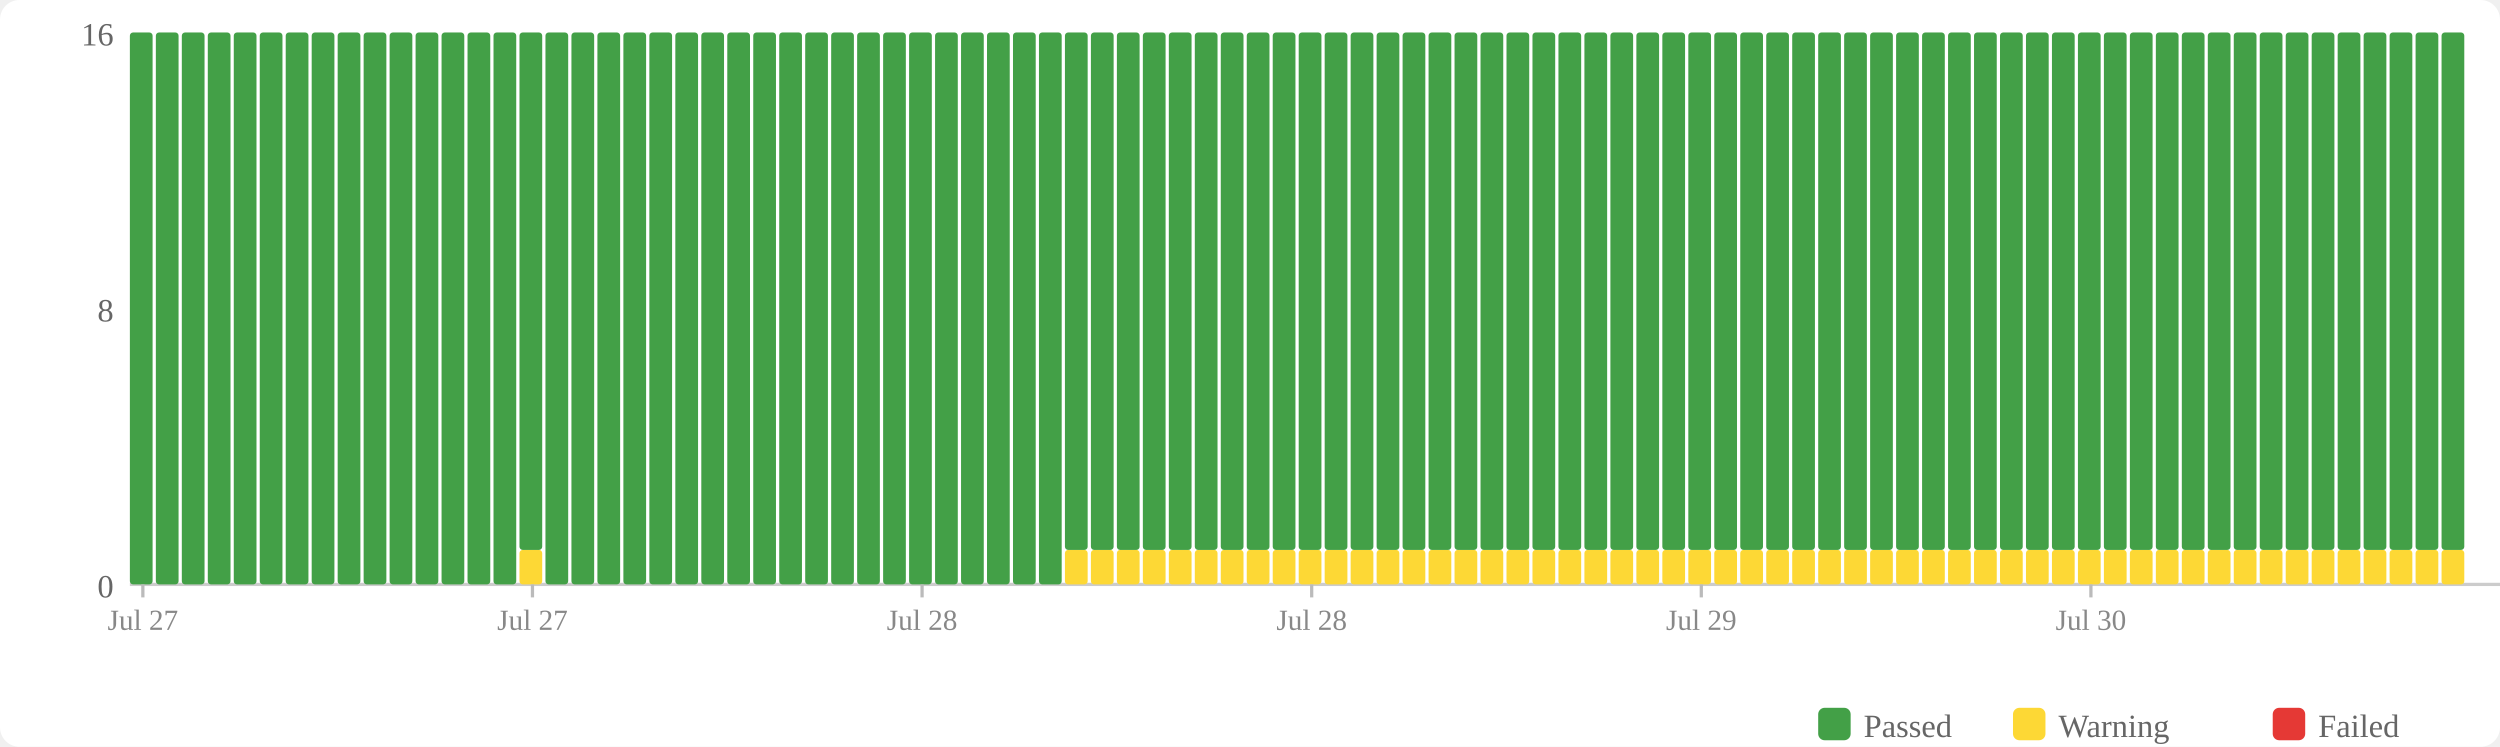
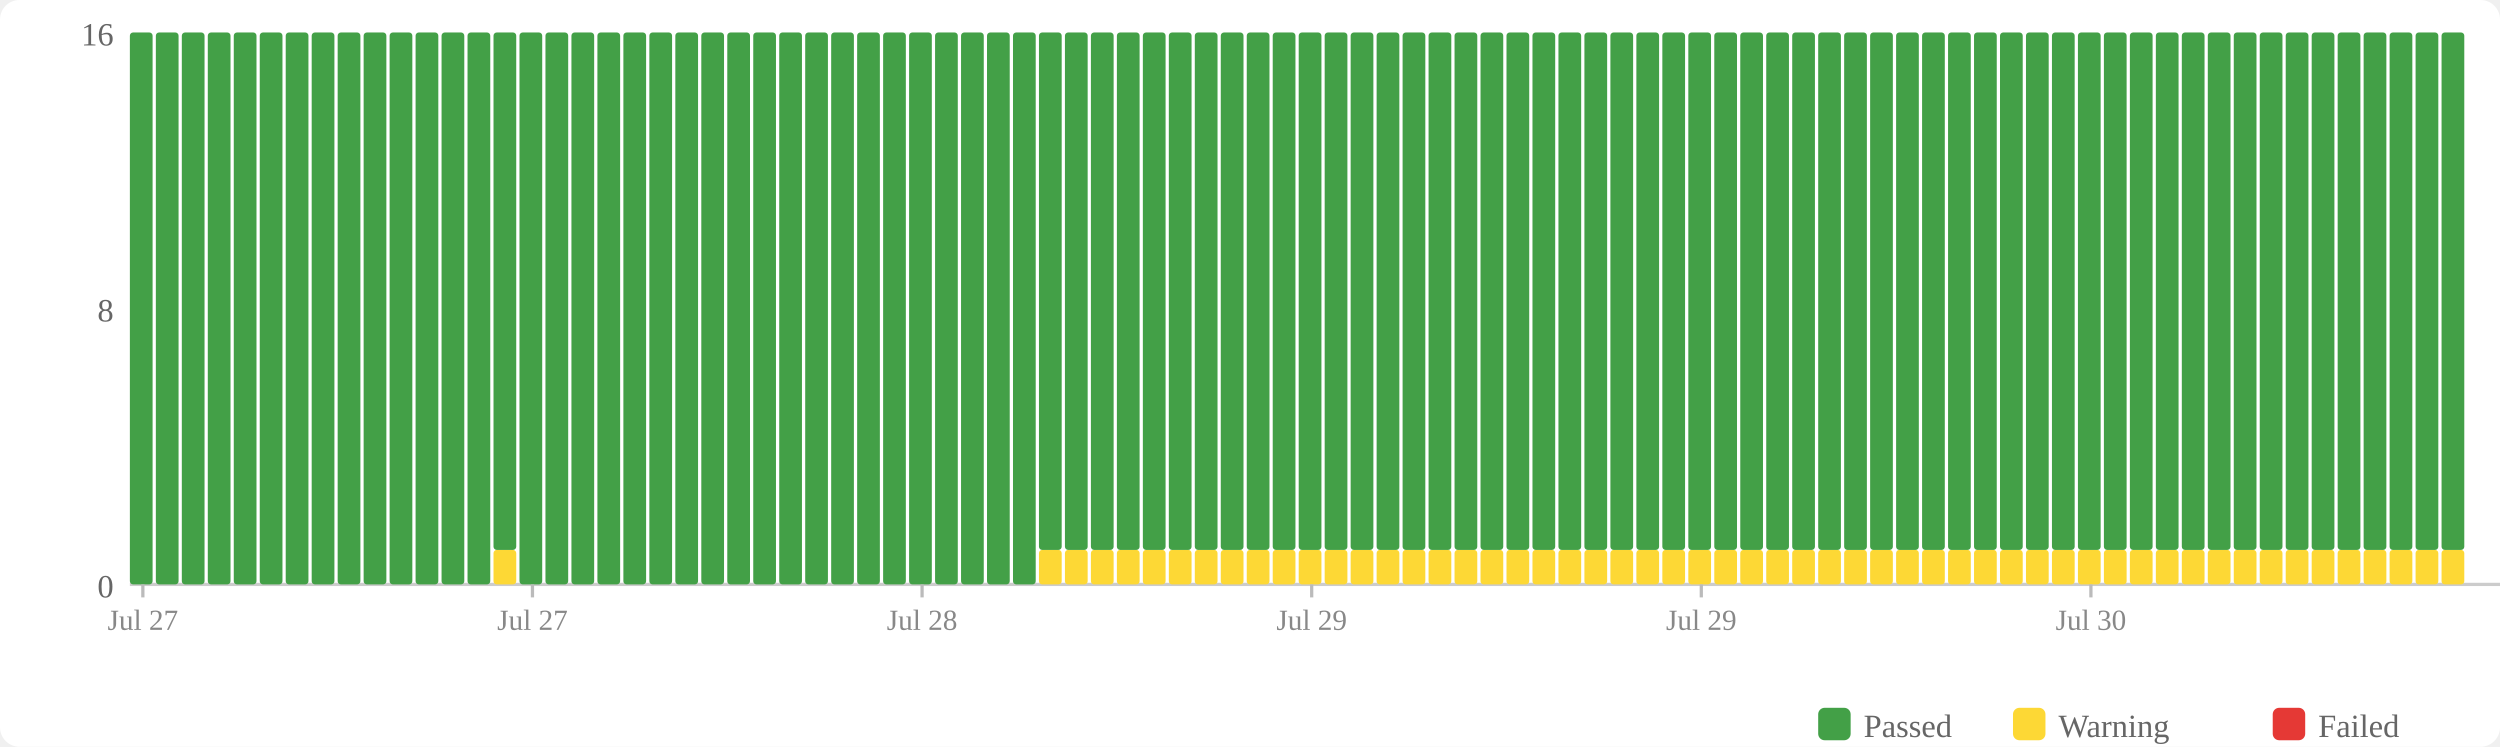
<svg xmlns="http://www.w3.org/2000/svg" width="770" height="230" viewBox="0 0 770 230">
  <rect width="770" height="230" fill="#fff" rx="6" />
  <rect x="560" y="218" width="10" height="10" fill="#43a047" rx="2" />
  <text x="574" y="227" font-size="10" fill="#666">Passed</text>
  <rect x="620" y="218" width="10" height="10" fill="#fdd835" rx="2" />
  <text x="634" y="227" font-size="10" fill="#666">Warning</text>
  <rect x="700" y="218" width="10" height="10" fill="#e53935" rx="2" />
  <text x="714" y="227" font-size="10" fill="#666">Failed</text>
  <text x="35" y="184" text-anchor="end" font-size="10" fill="#666">0</text>
  <text x="35" y="99" text-anchor="end" font-size="10" fill="#666">8</text>
  <text x="35" y="14" text-anchor="end" font-size="10" fill="#666">16</text>
  <line x1="40" y1="180" x2="770" y2="180" stroke="#ccc" stroke-width="1" />
  <rect x="40" y="10" width="7" height="170" fill="#43a047" rx="1" />
  <rect x="48" y="10" width="7" height="170" fill="#43a047" rx="1" />
  <rect x="56" y="10" width="7" height="170" fill="#43a047" rx="1" />
  <rect x="64" y="10" width="7" height="170" fill="#43a047" rx="1" />
  <rect x="72" y="10" width="7" height="170" fill="#43a047" rx="1" />
  <rect x="80" y="10" width="7" height="170" fill="#43a047" rx="1" />
  <rect x="88" y="10" width="7" height="170" fill="#43a047" rx="1" />
  <rect x="96" y="10" width="7" height="170" fill="#43a047" rx="1" />
  <rect x="104" y="10" width="7" height="170" fill="#43a047" rx="1" />
  <rect x="112" y="10" width="7" height="170" fill="#43a047" rx="1" />
  <rect x="120" y="10" width="7" height="170" fill="#43a047" rx="1" />
  <rect x="128" y="10" width="7" height="170" fill="#43a047" rx="1" />
  <rect x="136" y="10" width="7" height="170" fill="#43a047" rx="1" />
  <rect x="144" y="10" width="7" height="170" fill="#43a047" rx="1" />
-   <rect x="152" y="10" width="7" height="170" fill="#43a047" rx="1" />
-   <rect x="160" y="169.375" width="7" height="10.625" fill="#fdd835" rx="1" />
-   <rect x="160" y="10" width="7" height="159.375" fill="#43a047" rx="1" />
+   <rect x="152" y="169.375" width="7" height="10.625" fill="#fdd835" rx="1" />
+   <rect x="152" y="10" width="7" height="159.375" fill="#43a047" rx="1" />
+   <rect x="160" y="10" width="7" height="170" fill="#43a047" rx="1" />
  <rect x="168" y="10" width="7" height="170" fill="#43a047" rx="1" />
  <rect x="176" y="10" width="7" height="170" fill="#43a047" rx="1" />
  <rect x="184" y="10" width="7" height="170" fill="#43a047" rx="1" />
  <rect x="192" y="10" width="7" height="170" fill="#43a047" rx="1" />
  <rect x="200" y="10" width="7" height="170" fill="#43a047" rx="1" />
  <rect x="208" y="10" width="7" height="170" fill="#43a047" rx="1" />
  <rect x="216" y="10" width="7" height="170" fill="#43a047" rx="1" />
  <rect x="224" y="10" width="7" height="170" fill="#43a047" rx="1" />
  <rect x="232" y="10" width="7" height="170" fill="#43a047" rx="1" />
  <rect x="240" y="10" width="7" height="170" fill="#43a047" rx="1" />
  <rect x="248" y="10" width="7" height="170" fill="#43a047" rx="1" />
  <rect x="256" y="10" width="7" height="170" fill="#43a047" rx="1" />
  <rect x="264" y="10" width="7" height="170" fill="#43a047" rx="1" />
  <rect x="272" y="10" width="7" height="170" fill="#43a047" rx="1" />
  <rect x="280" y="10" width="7" height="170" fill="#43a047" rx="1" />
  <rect x="288" y="10" width="7" height="170" fill="#43a047" rx="1" />
  <rect x="296" y="10" width="7" height="170" fill="#43a047" rx="1" />
  <rect x="304" y="10" width="7" height="170" fill="#43a047" rx="1" />
  <rect x="312" y="10" width="7" height="170" fill="#43a047" rx="1" />
-   <rect x="320" y="10" width="7" height="170" fill="#43a047" rx="1" />
+   <rect x="320" y="169.375" width="7" height="10.625" fill="#fdd835" rx="1" />
+   <rect x="320" y="10" width="7" height="159.375" fill="#43a047" rx="1" />
  <rect x="328" y="169.375" width="7" height="10.625" fill="#fdd835" rx="1" />
  <rect x="328" y="10" width="7" height="159.375" fill="#43a047" rx="1" />
  <rect x="336" y="169.375" width="7" height="10.625" fill="#fdd835" rx="1" />
  <rect x="336" y="10" width="7" height="159.375" fill="#43a047" rx="1" />
  <rect x="344" y="169.375" width="7" height="10.625" fill="#fdd835" rx="1" />
  <rect x="344" y="10" width="7" height="159.375" fill="#43a047" rx="1" />
  <rect x="352" y="169.375" width="7" height="10.625" fill="#fdd835" rx="1" />
  <rect x="352" y="10" width="7" height="159.375" fill="#43a047" rx="1" />
  <rect x="360" y="169.375" width="7" height="10.625" fill="#fdd835" rx="1" />
  <rect x="360" y="10" width="7" height="159.375" fill="#43a047" rx="1" />
  <rect x="368" y="169.375" width="7" height="10.625" fill="#fdd835" rx="1" />
  <rect x="368" y="10" width="7" height="159.375" fill="#43a047" rx="1" />
  <rect x="376" y="169.375" width="7" height="10.625" fill="#fdd835" rx="1" />
  <rect x="376" y="10" width="7" height="159.375" fill="#43a047" rx="1" />
  <rect x="384" y="169.375" width="7" height="10.625" fill="#fdd835" rx="1" />
  <rect x="384" y="10" width="7" height="159.375" fill="#43a047" rx="1" />
  <rect x="392" y="169.375" width="7" height="10.625" fill="#fdd835" rx="1" />
  <rect x="392" y="10" width="7" height="159.375" fill="#43a047" rx="1" />
  <rect x="400" y="169.375" width="7" height="10.625" fill="#fdd835" rx="1" />
  <rect x="400" y="10" width="7" height="159.375" fill="#43a047" rx="1" />
  <rect x="408" y="169.375" width="7" height="10.625" fill="#fdd835" rx="1" />
  <rect x="408" y="10" width="7" height="159.375" fill="#43a047" rx="1" />
  <rect x="416" y="169.375" width="7" height="10.625" fill="#fdd835" rx="1" />
  <rect x="416" y="10" width="7" height="159.375" fill="#43a047" rx="1" />
  <rect x="424" y="169.375" width="7" height="10.625" fill="#fdd835" rx="1" />
  <rect x="424" y="10" width="7" height="159.375" fill="#43a047" rx="1" />
  <rect x="432" y="169.375" width="7" height="10.625" fill="#fdd835" rx="1" />
  <rect x="432" y="10" width="7" height="159.375" fill="#43a047" rx="1" />
  <rect x="440" y="169.375" width="7" height="10.625" fill="#fdd835" rx="1" />
  <rect x="440" y="10" width="7" height="159.375" fill="#43a047" rx="1" />
  <rect x="448" y="169.375" width="7" height="10.625" fill="#fdd835" rx="1" />
  <rect x="448" y="10" width="7" height="159.375" fill="#43a047" rx="1" />
  <rect x="456" y="169.375" width="7" height="10.625" fill="#fdd835" rx="1" />
  <rect x="456" y="10" width="7" height="159.375" fill="#43a047" rx="1" />
  <rect x="464" y="169.375" width="7" height="10.625" fill="#fdd835" rx="1" />
  <rect x="464" y="10" width="7" height="159.375" fill="#43a047" rx="1" />
  <rect x="472" y="169.375" width="7" height="10.625" fill="#fdd835" rx="1" />
  <rect x="472" y="10" width="7" height="159.375" fill="#43a047" rx="1" />
  <rect x="480" y="169.375" width="7" height="10.625" fill="#fdd835" rx="1" />
  <rect x="480" y="10" width="7" height="159.375" fill="#43a047" rx="1" />
  <rect x="488" y="169.375" width="7" height="10.625" fill="#fdd835" rx="1" />
  <rect x="488" y="10" width="7" height="159.375" fill="#43a047" rx="1" />
  <rect x="496" y="169.375" width="7" height="10.625" fill="#fdd835" rx="1" />
  <rect x="496" y="10" width="7" height="159.375" fill="#43a047" rx="1" />
  <rect x="504" y="169.375" width="7" height="10.625" fill="#fdd835" rx="1" />
  <rect x="504" y="10" width="7" height="159.375" fill="#43a047" rx="1" />
  <rect x="512" y="169.375" width="7" height="10.625" fill="#fdd835" rx="1" />
  <rect x="512" y="10" width="7" height="159.375" fill="#43a047" rx="1" />
  <rect x="520" y="169.375" width="7" height="10.625" fill="#fdd835" rx="1" />
  <rect x="520" y="10" width="7" height="159.375" fill="#43a047" rx="1" />
  <rect x="528" y="169.375" width="7" height="10.625" fill="#fdd835" rx="1" />
  <rect x="528" y="10" width="7" height="159.375" fill="#43a047" rx="1" />
  <rect x="536" y="169.375" width="7" height="10.625" fill="#fdd835" rx="1" />
  <rect x="536" y="10" width="7" height="159.375" fill="#43a047" rx="1" />
  <rect x="544" y="169.375" width="7" height="10.625" fill="#fdd835" rx="1" />
  <rect x="544" y="10" width="7" height="159.375" fill="#43a047" rx="1" />
  <rect x="552" y="169.375" width="7" height="10.625" fill="#fdd835" rx="1" />
  <rect x="552" y="10" width="7" height="159.375" fill="#43a047" rx="1" />
  <rect x="560" y="169.375" width="7" height="10.625" fill="#fdd835" rx="1" />
  <rect x="560" y="10" width="7" height="159.375" fill="#43a047" rx="1" />
  <rect x="568" y="169.375" width="7" height="10.625" fill="#fdd835" rx="1" />
  <rect x="568" y="10" width="7" height="159.375" fill="#43a047" rx="1" />
  <rect x="576" y="169.375" width="7" height="10.625" fill="#fdd835" rx="1" />
  <rect x="576" y="10" width="7" height="159.375" fill="#43a047" rx="1" />
  <rect x="584" y="169.375" width="7" height="10.625" fill="#fdd835" rx="1" />
  <rect x="584" y="10" width="7" height="159.375" fill="#43a047" rx="1" />
  <rect x="592" y="169.375" width="7" height="10.625" fill="#fdd835" rx="1" />
  <rect x="592" y="10" width="7" height="159.375" fill="#43a047" rx="1" />
  <rect x="600" y="169.375" width="7" height="10.625" fill="#fdd835" rx="1" />
  <rect x="600" y="10" width="7" height="159.375" fill="#43a047" rx="1" />
  <rect x="608" y="169.375" width="7" height="10.625" fill="#fdd835" rx="1" />
  <rect x="608" y="10" width="7" height="159.375" fill="#43a047" rx="1" />
  <rect x="616" y="169.375" width="7" height="10.625" fill="#fdd835" rx="1" />
  <rect x="616" y="10" width="7" height="159.375" fill="#43a047" rx="1" />
  <rect x="624" y="169.375" width="7" height="10.625" fill="#fdd835" rx="1" />
  <rect x="624" y="10" width="7" height="159.375" fill="#43a047" rx="1" />
  <rect x="632" y="169.375" width="7" height="10.625" fill="#fdd835" rx="1" />
  <rect x="632" y="10" width="7" height="159.375" fill="#43a047" rx="1" />
  <rect x="640" y="169.375" width="7" height="10.625" fill="#fdd835" rx="1" />
  <rect x="640" y="10" width="7" height="159.375" fill="#43a047" rx="1" />
  <rect x="648" y="169.375" width="7" height="10.625" fill="#fdd835" rx="1" />
  <rect x="648" y="10" width="7" height="159.375" fill="#43a047" rx="1" />
  <rect x="656" y="169.375" width="7" height="10.625" fill="#fdd835" rx="1" />
  <rect x="656" y="10" width="7" height="159.375" fill="#43a047" rx="1" />
  <rect x="664" y="169.375" width="7" height="10.625" fill="#fdd835" rx="1" />
  <rect x="664" y="10" width="7" height="159.375" fill="#43a047" rx="1" />
  <rect x="672" y="169.375" width="7" height="10.625" fill="#fdd835" rx="1" />
  <rect x="672" y="10" width="7" height="159.375" fill="#43a047" rx="1" />
  <rect x="680" y="169.375" width="7" height="10.625" fill="#fdd835" rx="1" />
  <rect x="680" y="10" width="7" height="159.375" fill="#43a047" rx="1" />
  <rect x="688" y="169.375" width="7" height="10.625" fill="#fdd835" rx="1" />
  <rect x="688" y="10" width="7" height="159.375" fill="#43a047" rx="1" />
  <rect x="696" y="169.375" width="7" height="10.625" fill="#fdd835" rx="1" />
  <rect x="696" y="10" width="7" height="159.375" fill="#43a047" rx="1" />
  <rect x="704" y="169.375" width="7" height="10.625" fill="#fdd835" rx="1" />
  <rect x="704" y="10" width="7" height="159.375" fill="#43a047" rx="1" />
  <rect x="712" y="169.375" width="7" height="10.625" fill="#fdd835" rx="1" />
  <rect x="712" y="10" width="7" height="159.375" fill="#43a047" rx="1" />
  <rect x="720" y="169.375" width="7" height="10.625" fill="#fdd835" rx="1" />
  <rect x="720" y="10" width="7" height="159.375" fill="#43a047" rx="1" />
  <rect x="728" y="169.375" width="7" height="10.625" fill="#fdd835" rx="1" />
  <rect x="728" y="10" width="7" height="159.375" fill="#43a047" rx="1" />
  <rect x="736" y="169.375" width="7" height="10.625" fill="#fdd835" rx="1" />
  <rect x="736" y="10" width="7" height="159.375" fill="#43a047" rx="1" />
  <rect x="744" y="169.375" width="7" height="10.625" fill="#fdd835" rx="1" />
  <rect x="744" y="10" width="7" height="159.375" fill="#43a047" rx="1" />
  <rect x="752" y="169.375" width="7" height="10.625" fill="#fdd835" rx="1" />
  <rect x="752" y="10" width="7" height="159.375" fill="#43a047" rx="1" />
  <line x1="44.0" y1="180" x2="44.0" y2="184" stroke="#bbb" stroke-width="1" />
  <text x="44.0" y="194" text-anchor="middle" font-size="9" fill="#888">Jul 27</text>
  <line x1="164.0" y1="180" x2="164.0" y2="184" stroke="#bbb" stroke-width="1" />
  <text x="164.0" y="194" text-anchor="middle" font-size="9" fill="#888">Jul 27</text>
  <line x1="284.0" y1="180" x2="284.0" y2="184" stroke="#bbb" stroke-width="1" />
  <text x="284.0" y="194" text-anchor="middle" font-size="9" fill="#888">Jul 28</text>
  <line x1="404.0" y1="180" x2="404.0" y2="184" stroke="#bbb" stroke-width="1" />
-   <text x="404.0" y="194" text-anchor="middle" font-size="9" fill="#888">Jul 28</text>
+   <text x="404.0" y="194" text-anchor="middle" font-size="9" fill="#888">Jul 29</text>
  <line x1="524.0" y1="180" x2="524.0" y2="184" stroke="#bbb" stroke-width="1" />
  <text x="524.0" y="194" text-anchor="middle" font-size="9" fill="#888">Jul 29</text>
  <line x1="644.0" y1="180" x2="644.0" y2="184" stroke="#bbb" stroke-width="1" />
  <text x="644.0" y="194" text-anchor="middle" font-size="9" fill="#888">Jul 30</text>
</svg>
